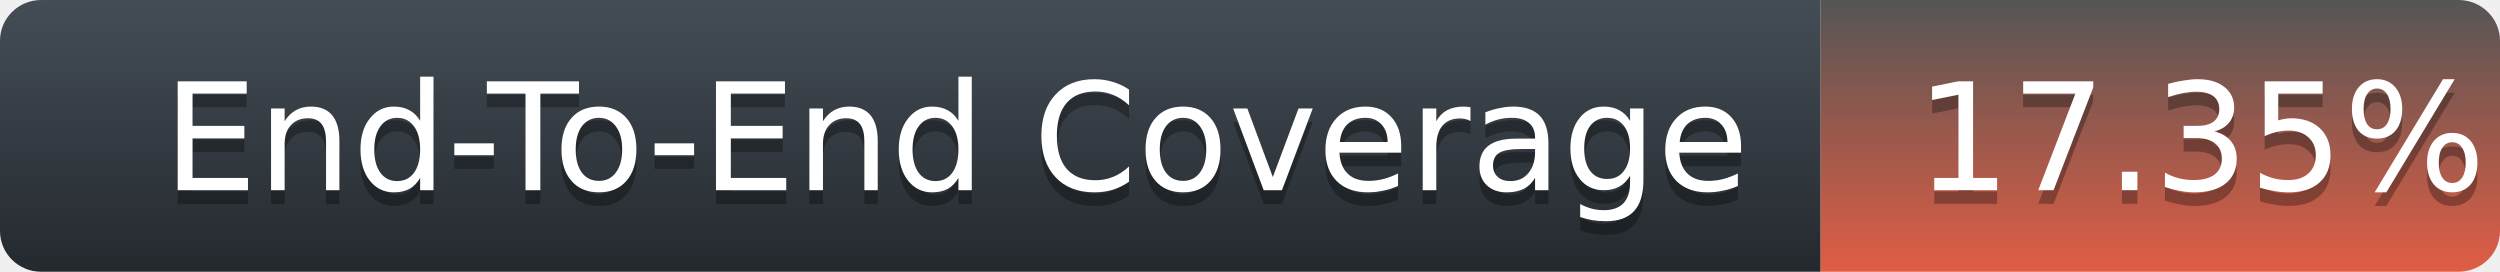
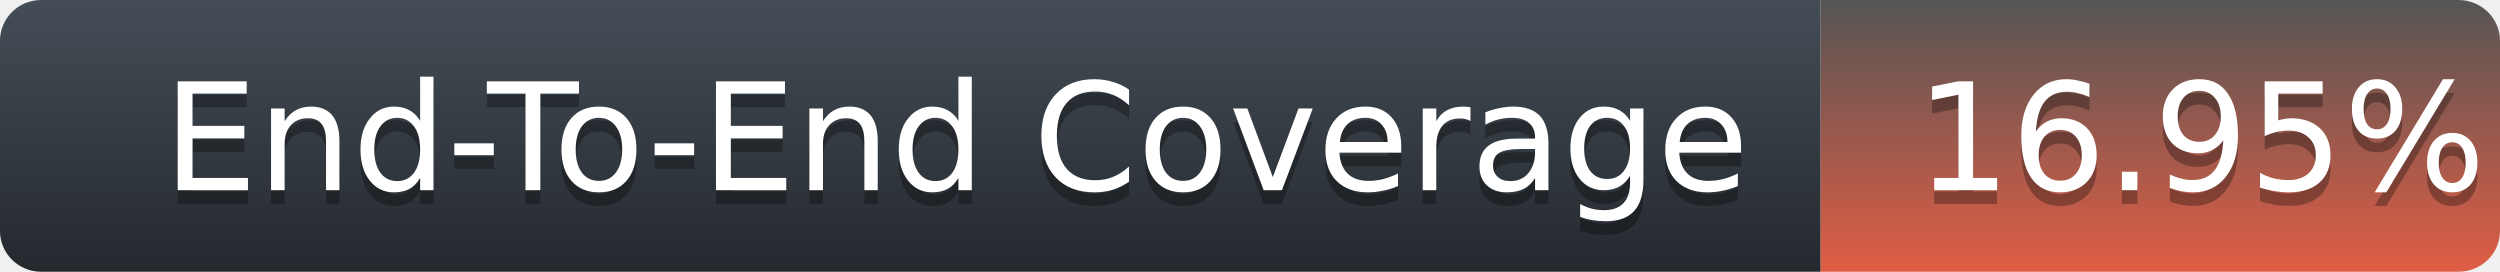
<svg xmlns="http://www.w3.org/2000/svg" width="184" height="20">
  <defs>
    <linearGradient id="title-fill" x1="50%" y1="0%" x2="50%" y2="100%">
      <stop stop-color="#444D56" offset="0%" />
      <stop stop-color="#24292E" offset="100%" />
    </linearGradient>
    <linearGradient id="coverage-fill" x1="50%" y1="0%" x2="50%" y2="100%">
      <stop stop-color="#555" offset="0%" />
      <stop stop-color="#e05d44" offset="100%" />
    </linearGradient>
  </defs>
  <g fill="none" fill-rule="evenodd">
    <g font-family="'DejaVu Sans',Verdana,Geneva,sans-serif" font-size="11">
      <path d="M0,3 C0,1.343 1.355,0 3.027,0 L134,0 L134,20 L3.027,20 C1.355,20 0,18.657 0,17 L0,3 Z" fill="url(#title-fill)" fill-rule="nonzero" />
      <text fill="#010101" fill-opacity=".3">
        <tspan x="12" y="15" aria-hidden="true">End-To-End Coverage</tspan>
      </text>
      <text fill="#FFFFFF">
        <tspan x="12" y="14">End-To-End Coverage</tspan>
      </text>
    </g>
    <g transform="translate(134)" font-family="'DejaVu Sans',Verdana,Geneva,sans-serif" font-size="11">
      <path d="M0 0h46.939C48.629 0 50 1.343 50 3v14c0 1.657-1.37 3-3.061 3H0V0z" fill="url(#coverage-fill)" fill-rule="nonzero" />
      <text fill="#010101" fill-opacity=".3" aria-hidden="true">
-         <tspan x="7" y="15">17.35%</tspan>
+         <tspan x="7" y="15">16.95%</tspan>
      </text>
      <text fill="#FFFFFF">
-         <tspan x="7" y="14">17.35%</tspan>
+         <tspan x="7" y="14">16.95%</tspan>
      </text>
    </g>
  </g>
</svg>
